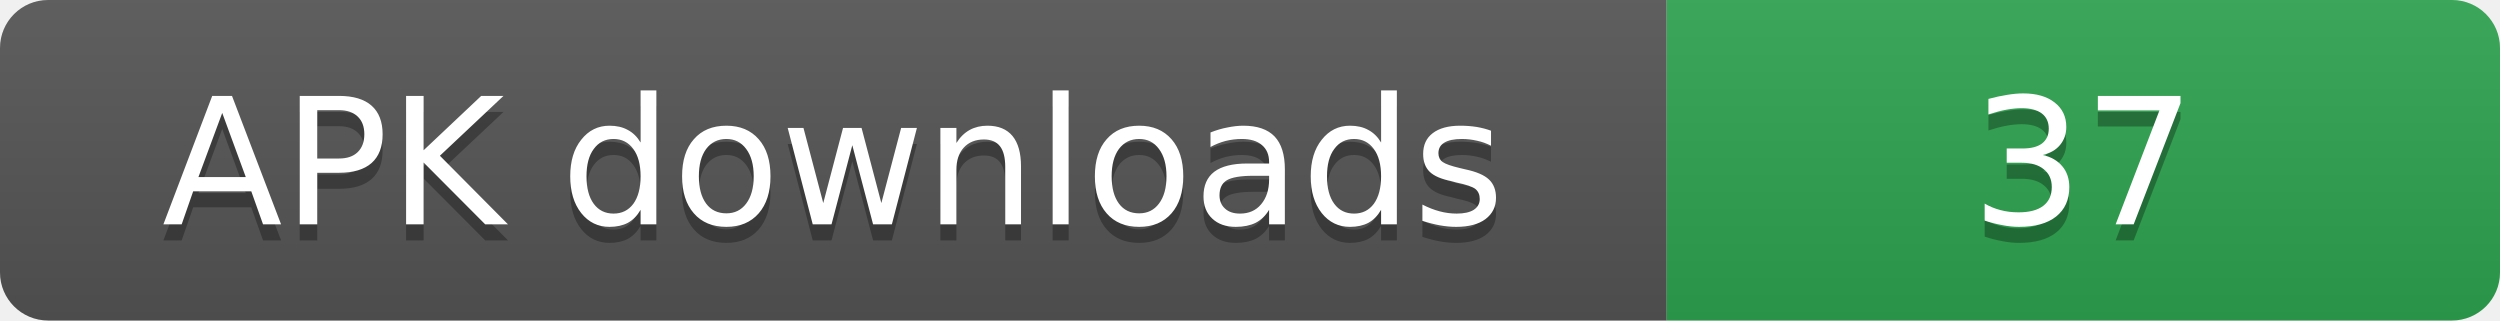
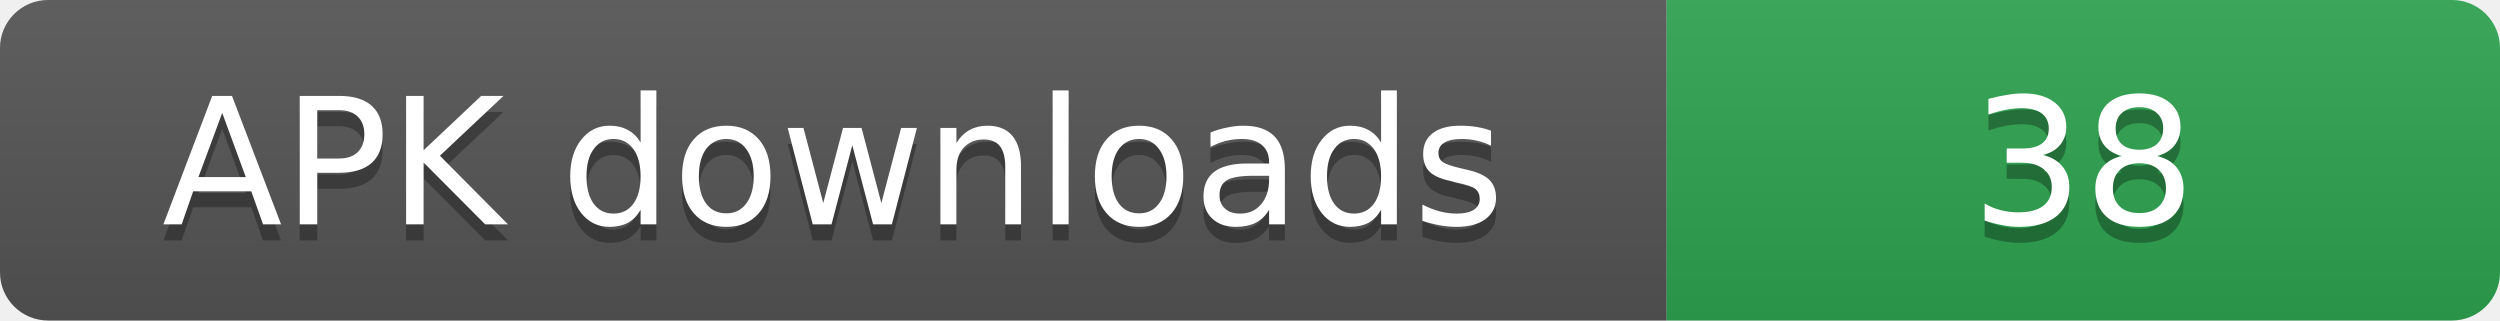
- <svg xmlns="http://www.w3.org/2000/svg" width="156" height="20" role="img" aria-label="APK downloads: 37">
+ <svg xmlns="http://www.w3.org/2000/svg" width="156" height="20" role="img" aria-label="APK downloads: 38">
  <linearGradient id="s" x2="0" y2="100%">
    <stop offset="0" stop-color="#bbb" stop-opacity=".1" />
    <stop offset="1" stop-opacity=".1" />
  </linearGradient>
  <clipPath id="r">
    <rect width="156" height="20" rx="3" fill="#fff" />
  </clipPath>
  <g clip-path="url(#r)">
    <rect width="104" height="20" fill="#555" />
    <rect x="104" width="52" height="20" fill="#2ea44f" />
    <rect width="156" height="20" fill="url(#s)" />
  </g>
  <g fill="#fff" text-anchor="middle" font-family="Verdana,Geneva,DejaVu Sans,sans-serif" font-size="11">
    <text x="52" y="15" fill="#010101" fill-opacity=".3">APK downloads</text>
    <text x="52" y="14">APK downloads</text>
-     <text x="130" y="15" fill="#010101" fill-opacity=".3">37</text>
-     <text x="130" y="14">37</text>
+     <text x="130" y="15" fill="#010101" fill-opacity=".3">38</text>
+     <text x="130" y="14">38</text>
  </g>
</svg>
